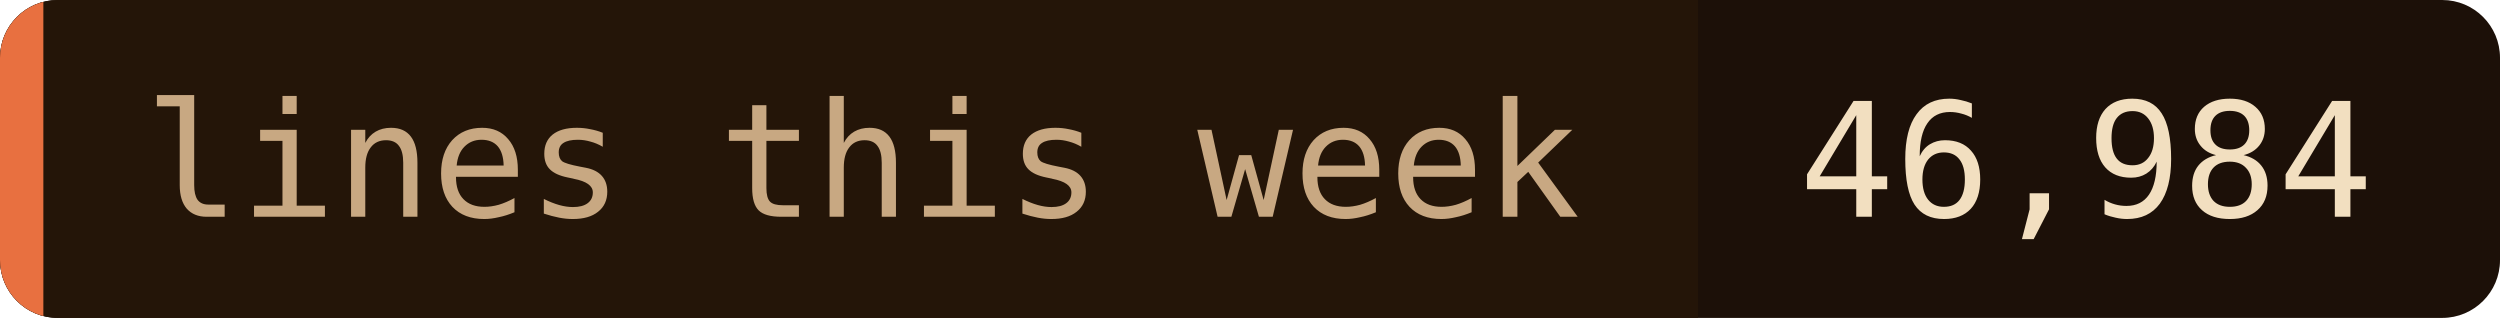
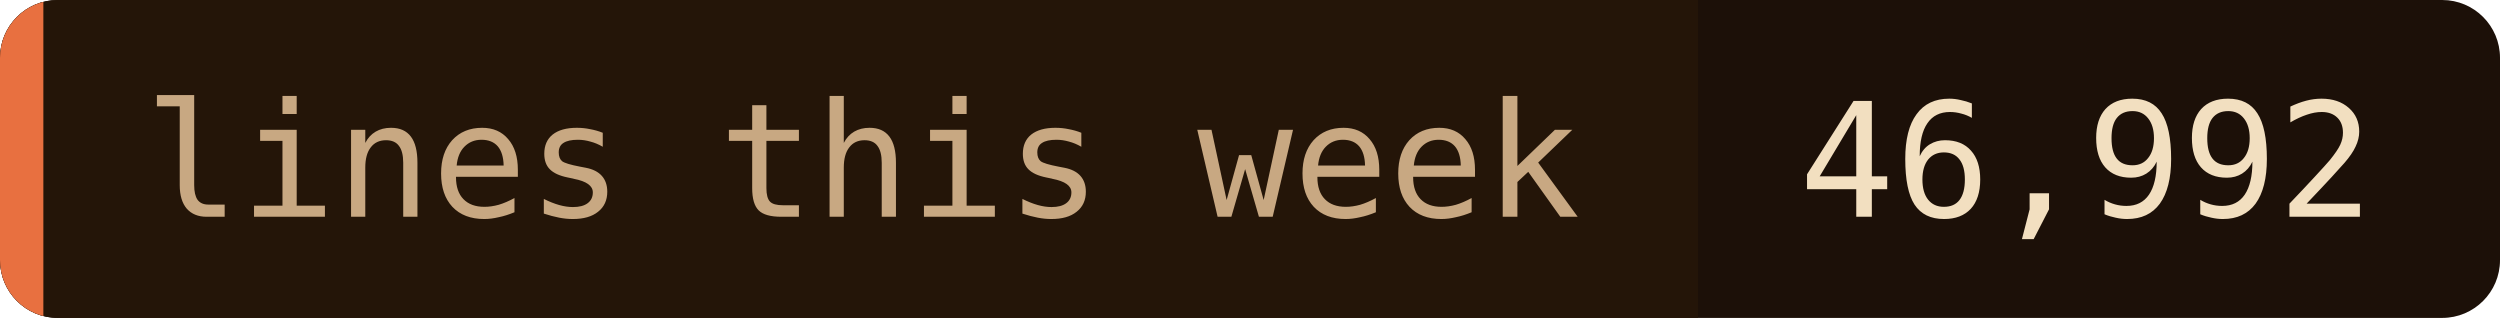
- <svg xmlns="http://www.w3.org/2000/svg" width="173" height="22" role="img" aria-label="lines this week: 46,984">
+ <svg xmlns="http://www.w3.org/2000/svg" width="173" height="22" role="img" aria-label="lines this week: 46,992">
  <clipPath id="c">
    <rect width="173" height="22" rx="4" />
  </clipPath>
  <g clip-path="url(#c)">
    <rect width="173" height="22" fill="#1c1008" />
    <rect width="117.5" height="22" fill="#241508" />
    <rect width="3" height="22" fill="#e87040" />
  </g>
  <g font-family="'JetBrains Mono', 'Fira Code', ui-monospace, SFMono-Regular, Menlo, monospace" font-size="11">
    <text x="10" y="15" fill="#c8a882">lines this week</text>
-     <text x="124.5" y="15" fill="#f2dfc0">46,984</text>
+     <text x="124.5" y="15" fill="#f2dfc0">46,992</text>
  </g>
</svg>
